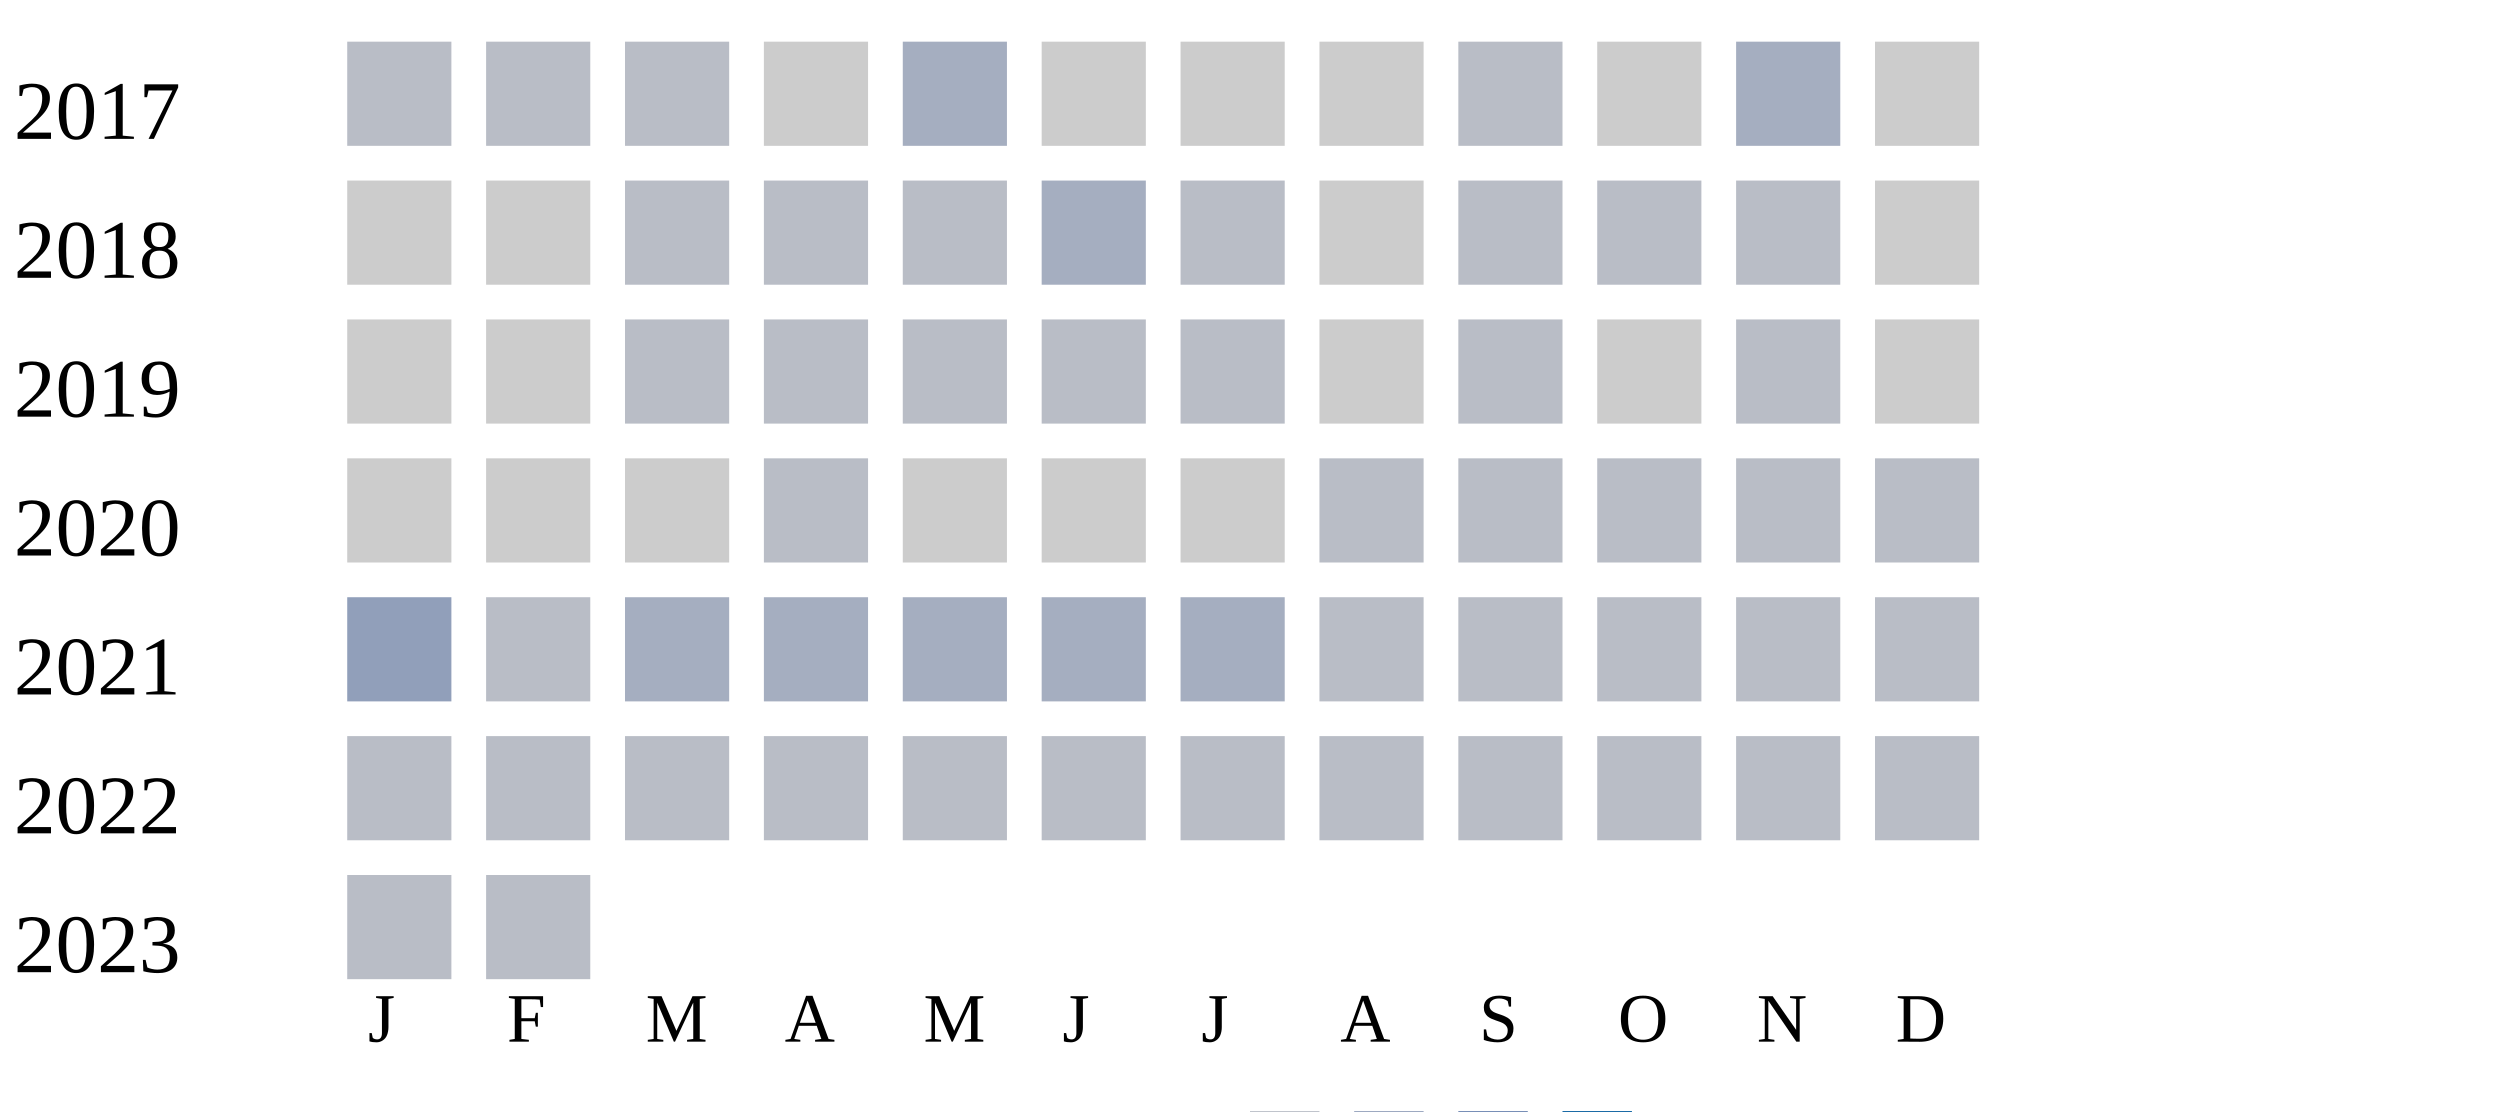
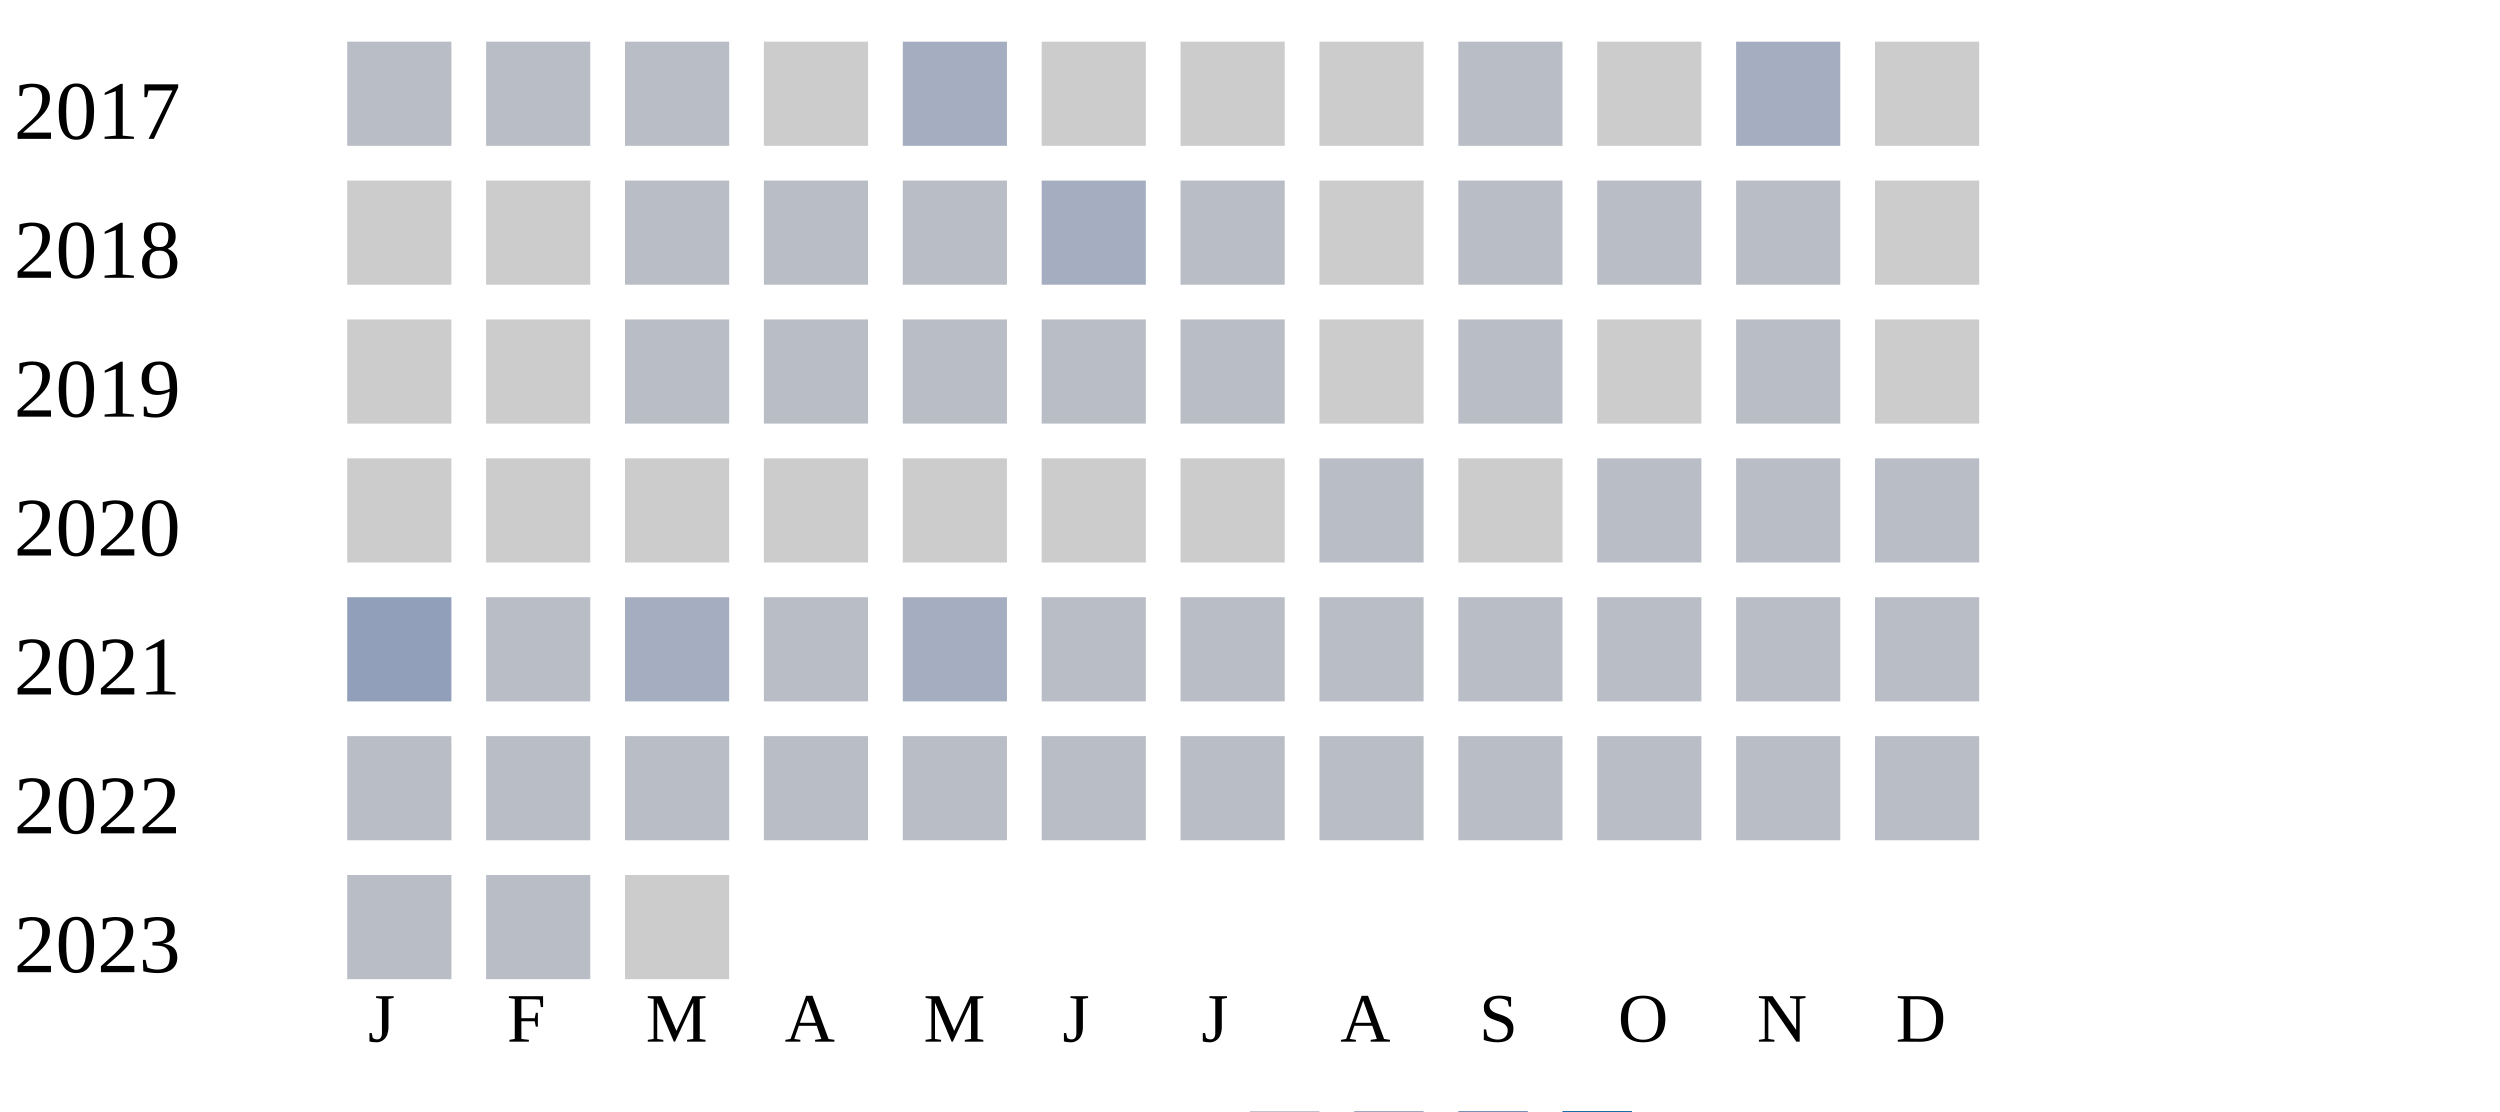
<svg xmlns="http://www.w3.org/2000/svg" width="360" height="160">
  <g transform="translate(0 0)">
    <text x="2" y="20">2017</text>
    <rect x="50" y="6" width="15" height="15" fill="#b9bdc6" />
    <rect x="70" y="6" width="15" height="15" fill="#b9bdc6" />
    <rect x="90" y="6" width="15" height="15" fill="#b9bdc6" />
    <rect x="110" y="6" width="15" height="15" fill="#cccccc" />
    <rect x="130" y="6" width="15" height="15" fill="#a5aec0" />
    <rect x="150" y="6" width="15" height="15" fill="#cccccc" />
    <rect x="170" y="6" width="15" height="15" fill="#cccccc" />
    <rect x="190" y="6" width="15" height="15" fill="#cccccc" />
    <rect x="210" y="6" width="15" height="15" fill="#b9bdc6" />
    <rect x="230" y="6" width="15" height="15" fill="#cccccc" />
    <rect x="250" y="6" width="15" height="15" fill="#a5aec0" />
    <rect x="270" y="6" width="15" height="15" fill="#cccccc" />
  </g>
  <g transform="translate(0 20)">
    <text x="2" y="20">2018</text>
    <rect x="50" y="6" width="15" height="15" fill="#cccccc" />
    <rect x="70" y="6" width="15" height="15" fill="#cccccc" />
    <rect x="90" y="6" width="15" height="15" fill="#b9bdc6" />
    <rect x="110" y="6" width="15" height="15" fill="#b9bdc6" />
    <rect x="130" y="6" width="15" height="15" fill="#b9bdc6" />
    <rect x="150" y="6" width="15" height="15" fill="#a5aec0" />
    <rect x="170" y="6" width="15" height="15" fill="#b9bdc6" />
    <rect x="190" y="6" width="15" height="15" fill="#cccccc" />
    <rect x="210" y="6" width="15" height="15" fill="#b9bdc6" />
    <rect x="230" y="6" width="15" height="15" fill="#b9bdc6" />
    <rect x="250" y="6" width="15" height="15" fill="#b9bdc6" />
    <rect x="270" y="6" width="15" height="15" fill="#cccccc" />
  </g>
  <g transform="translate(0 40)">
    <text x="2" y="20">2019</text>
    <rect x="50" y="6" width="15" height="15" fill="#cccccc" />
    <rect x="70" y="6" width="15" height="15" fill="#cccccc" />
    <rect x="90" y="6" width="15" height="15" fill="#b9bdc6" />
    <rect x="110" y="6" width="15" height="15" fill="#b9bdc6" />
    <rect x="130" y="6" width="15" height="15" fill="#b9bdc6" />
    <rect x="150" y="6" width="15" height="15" fill="#b9bdc6" />
    <rect x="170" y="6" width="15" height="15" fill="#b9bdc6" />
    <rect x="190" y="6" width="15" height="15" fill="#cccccc" />
    <rect x="210" y="6" width="15" height="15" fill="#b9bdc6" />
    <rect x="230" y="6" width="15" height="15" fill="#cccccc" />
    <rect x="250" y="6" width="15" height="15" fill="#b9bdc6" />
    <rect x="270" y="6" width="15" height="15" fill="#cccccc" />
  </g>
  <g transform="translate(0 60)">
    <text x="2" y="20">2020</text>
    <rect x="50" y="6" width="15" height="15" fill="#cccccc" />
    <rect x="70" y="6" width="15" height="15" fill="#cccccc" />
    <rect x="90" y="6" width="15" height="15" fill="#cccccc" />
-     <rect x="110" y="6" width="15" height="15" fill="#b9bdc6" />
+     <rect x="110" y="6" width="15" height="15" fill="#cccccc" />
    <rect x="130" y="6" width="15" height="15" fill="#cccccc" />
    <rect x="150" y="6" width="15" height="15" fill="#cccccc" />
    <rect x="170" y="6" width="15" height="15" fill="#cccccc" />
    <rect x="190" y="6" width="15" height="15" fill="#b9bdc6" />
-     <rect x="210" y="6" width="15" height="15" fill="#b9bdc6" />
+     <rect x="210" y="6" width="15" height="15" fill="#cccccc" />
    <rect x="230" y="6" width="15" height="15" fill="#b9bdc6" />
    <rect x="250" y="6" width="15" height="15" fill="#b9bdc6" />
    <rect x="270" y="6" width="15" height="15" fill="#b9bdc6" />
  </g>
  <g transform="translate(0 80)">
    <text x="2" y="20">2021</text>
    <rect x="50" y="6" width="15" height="15" fill="#919fba" />
    <rect x="70" y="6" width="15" height="15" fill="#b9bdc6" />
    <rect x="90" y="6" width="15" height="15" fill="#a5aec0" />
-     <rect x="110" y="6" width="15" height="15" fill="#a5aec0" />
+     <rect x="110" y="6" width="15" height="15" fill="#b9bdc6" />
    <rect x="130" y="6" width="15" height="15" fill="#a5aec0" />
-     <rect x="150" y="6" width="15" height="15" fill="#a5aec0" />
-     <rect x="170" y="6" width="15" height="15" fill="#a5aec0" />
+     <rect x="150" y="6" width="15" height="15" fill="#b9bdc6" />
+     <rect x="170" y="6" width="15" height="15" fill="#b9bdc6" />
    <rect x="190" y="6" width="15" height="15" fill="#b9bdc6" />
    <rect x="210" y="6" width="15" height="15" fill="#b9bdc6" />
    <rect x="230" y="6" width="15" height="15" fill="#b9bdc6" />
    <rect x="250" y="6" width="15" height="15" fill="#b9bdc6" />
    <rect x="270" y="6" width="15" height="15" fill="#b9bdc6" />
  </g>
  <g transform="translate(0 100)">
    <text x="2" y="20">2022</text>
    <rect x="50" y="6" width="15" height="15" fill="#b9bdc6" />
    <rect x="70" y="6" width="15" height="15" fill="#b9bdc6" />
    <rect x="90" y="6" width="15" height="15" fill="#b9bdc6" />
    <rect x="110" y="6" width="15" height="15" fill="#b9bdc6" />
    <rect x="130" y="6" width="15" height="15" fill="#b9bdc6" />
    <rect x="150" y="6" width="15" height="15" fill="#b9bdc6" />
    <rect x="170" y="6" width="15" height="15" fill="#b9bdc6" />
    <rect x="190" y="6" width="15" height="15" fill="#b9bdc6" />
    <rect x="210" y="6" width="15" height="15" fill="#b9bdc6" />
    <rect x="230" y="6" width="15" height="15" fill="#b9bdc6" />
    <rect x="250" y="6" width="15" height="15" fill="#b9bdc6" />
    <rect x="270" y="6" width="15" height="15" fill="#b9bdc6" />
  </g>
  <g transform="translate(0 120)">
    <text x="2" y="20">2023</text>
    <rect x="50" y="6" width="15" height="15" fill="#b9bdc6" />
    <rect x="70" y="6" width="15" height="15" fill="#b9bdc6" />
+     <rect x="90" y="6" width="15" height="15" fill="#cccccc" />
  </g>
  <text style="font-size: 10px; text-align: center" x="53" y="150">J</text>
  <text style="font-size: 10px; text-align: center" x="73" y="150">F</text>
  <text style="font-size: 10px; text-align: center" x="93" y="150">M</text>
  <text style="font-size: 10px; text-align: center" x="113" y="150">A</text>
  <text style="font-size: 10px; text-align: center" x="133" y="150">M</text>
  <text style="font-size: 10px; text-align: center" x="153" y="150">J</text>
  <text style="font-size: 10px; text-align: center" x="173" y="150">J</text>
  <text style="font-size: 10px; text-align: center" x="193" y="150">A</text>
  <text style="font-size: 10px; text-align: center" x="213" y="150">S</text>
  <text style="font-size: 10px; text-align: center" x="233" y="150">O</text>
  <text style="font-size: 10px; text-align: center" x="253" y="150">N</text>
  <text style="font-size: 10px; text-align: center" x="273" y="150">D</text>
  <text style="font-size: 10px;" x="155" y="169">Less</text>
  <rect fill="#b9bdc6" width="10" height="10" x="180" y="160" />
  <rect fill="#919fba" width="10" height="10" x="195" y="160" />
  <rect fill="#6882ae" width="10" height="10" x="210" y="160" />
  <rect fill="#005a9c" width="10" height="10" x="225" y="160" />
  <text x="240" y="169" style="font-size: 10px;">More</text>
</svg>
